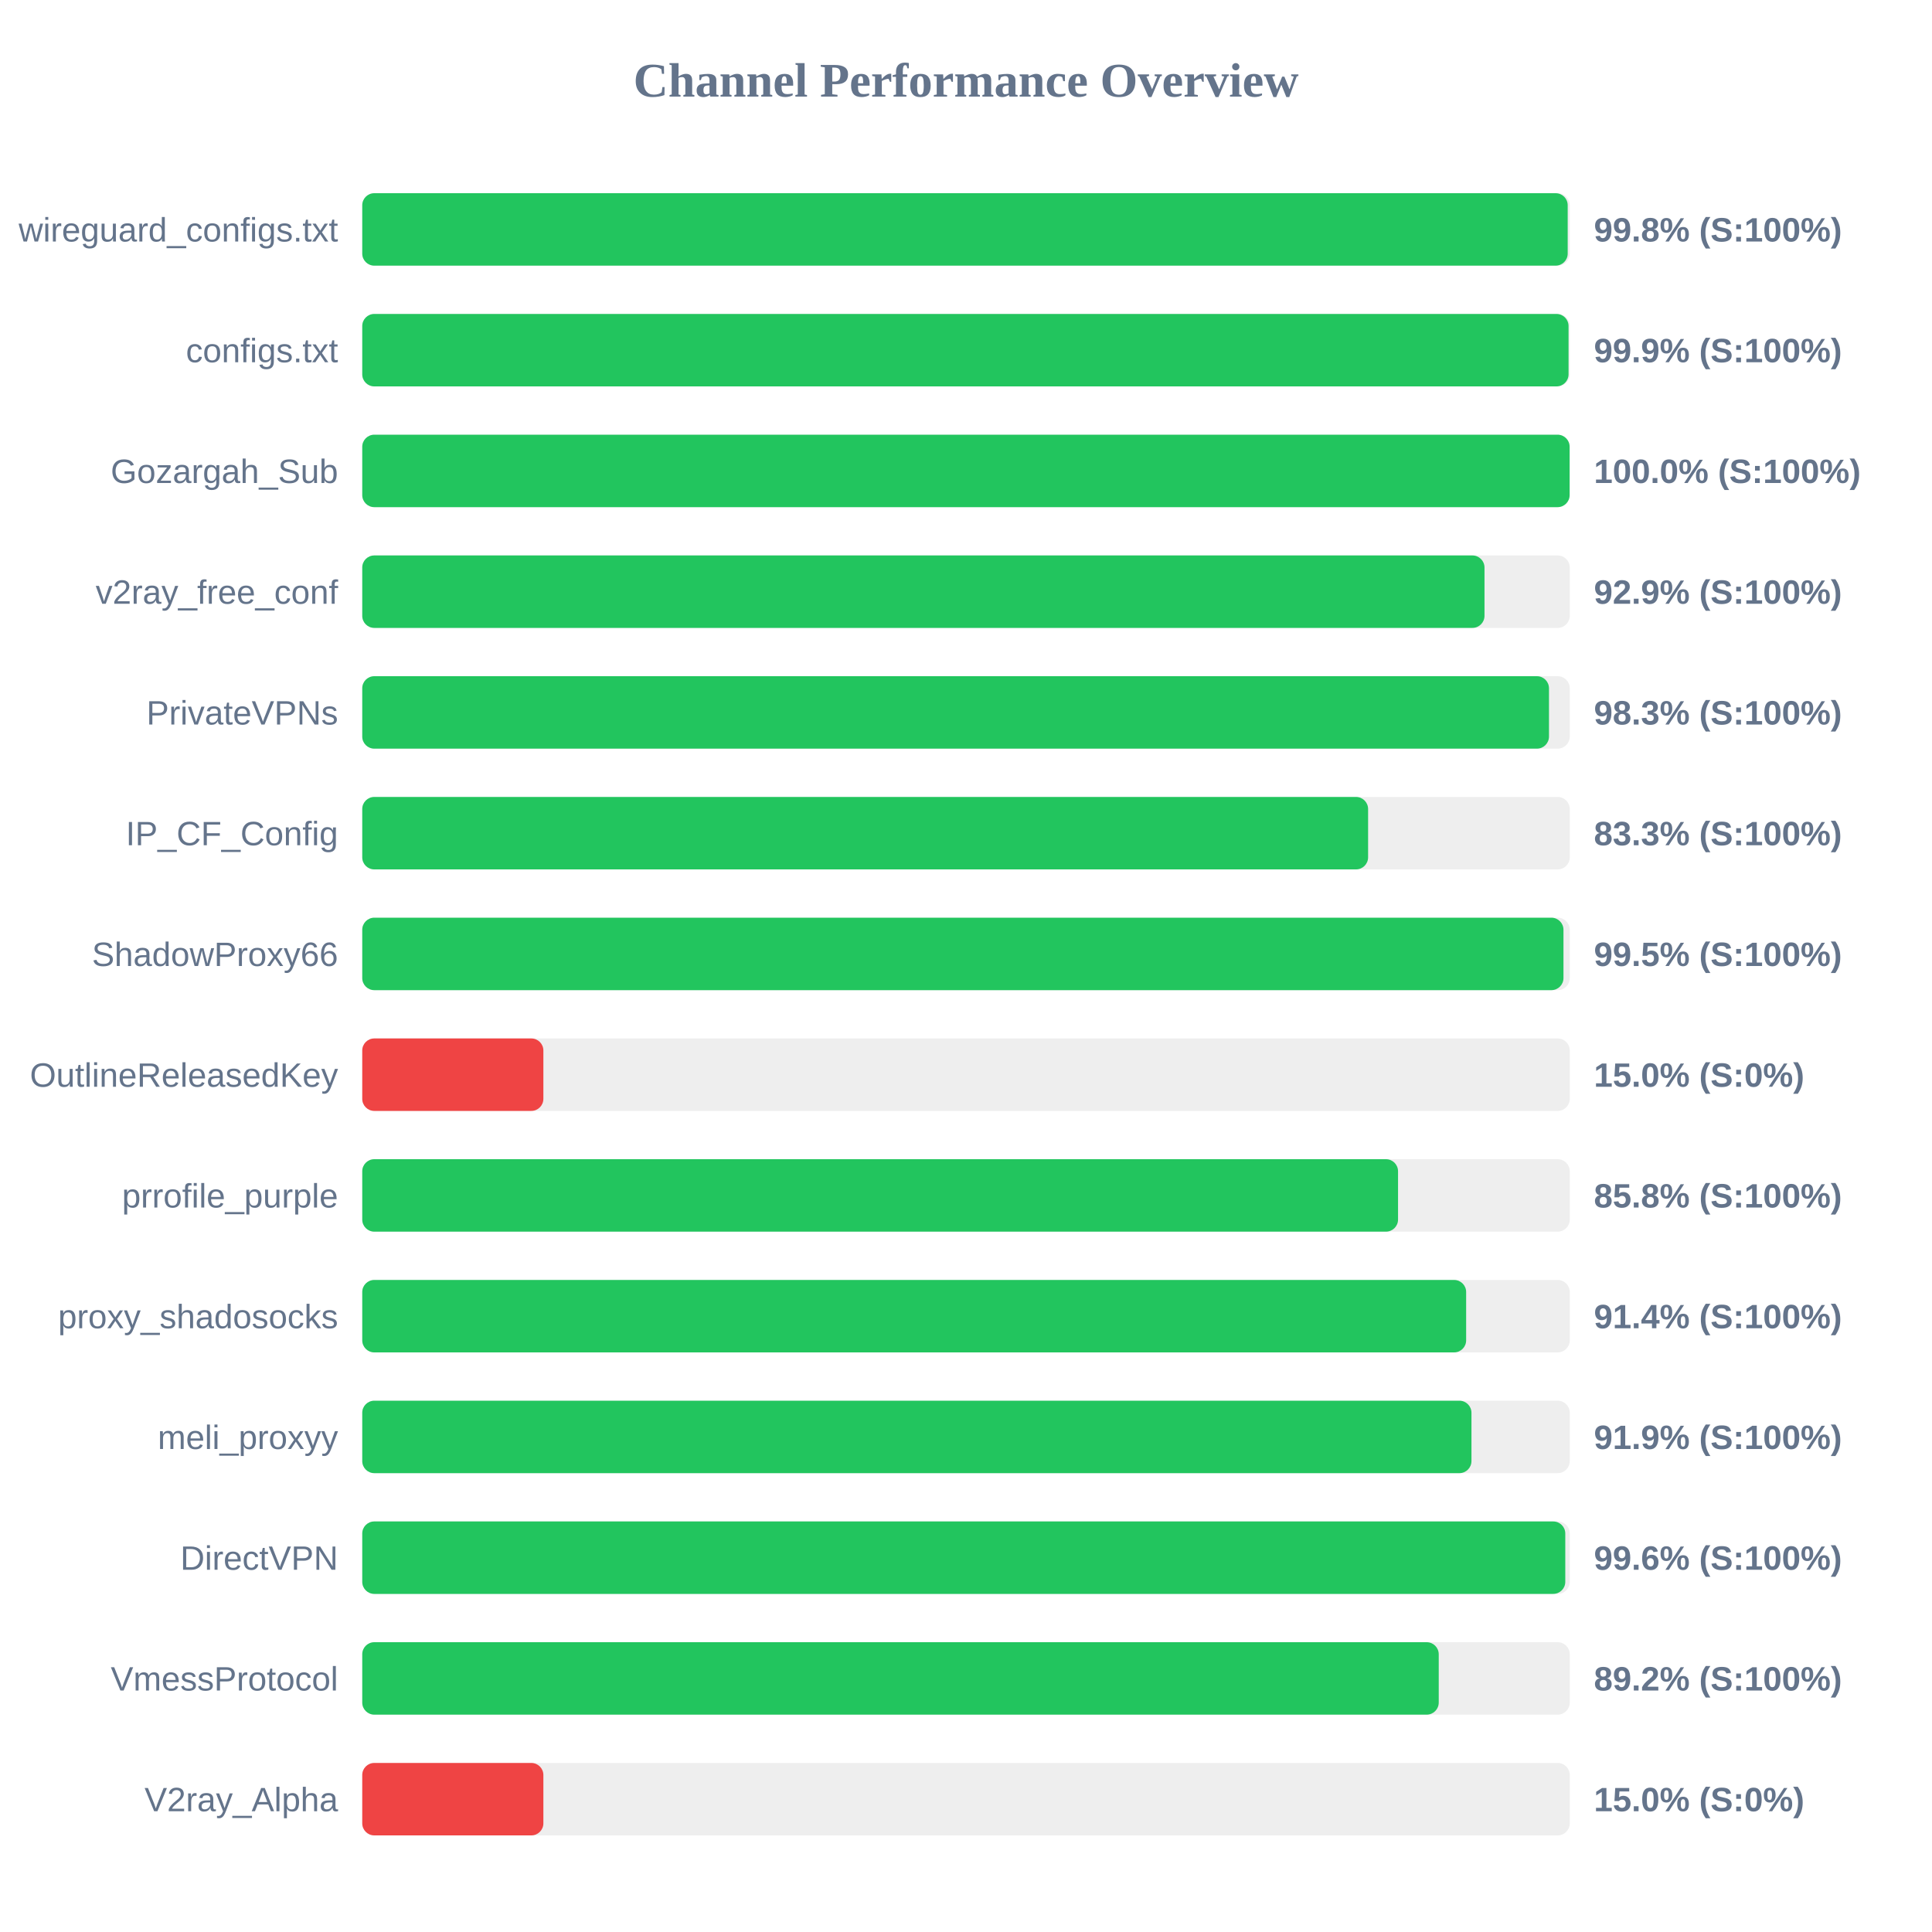
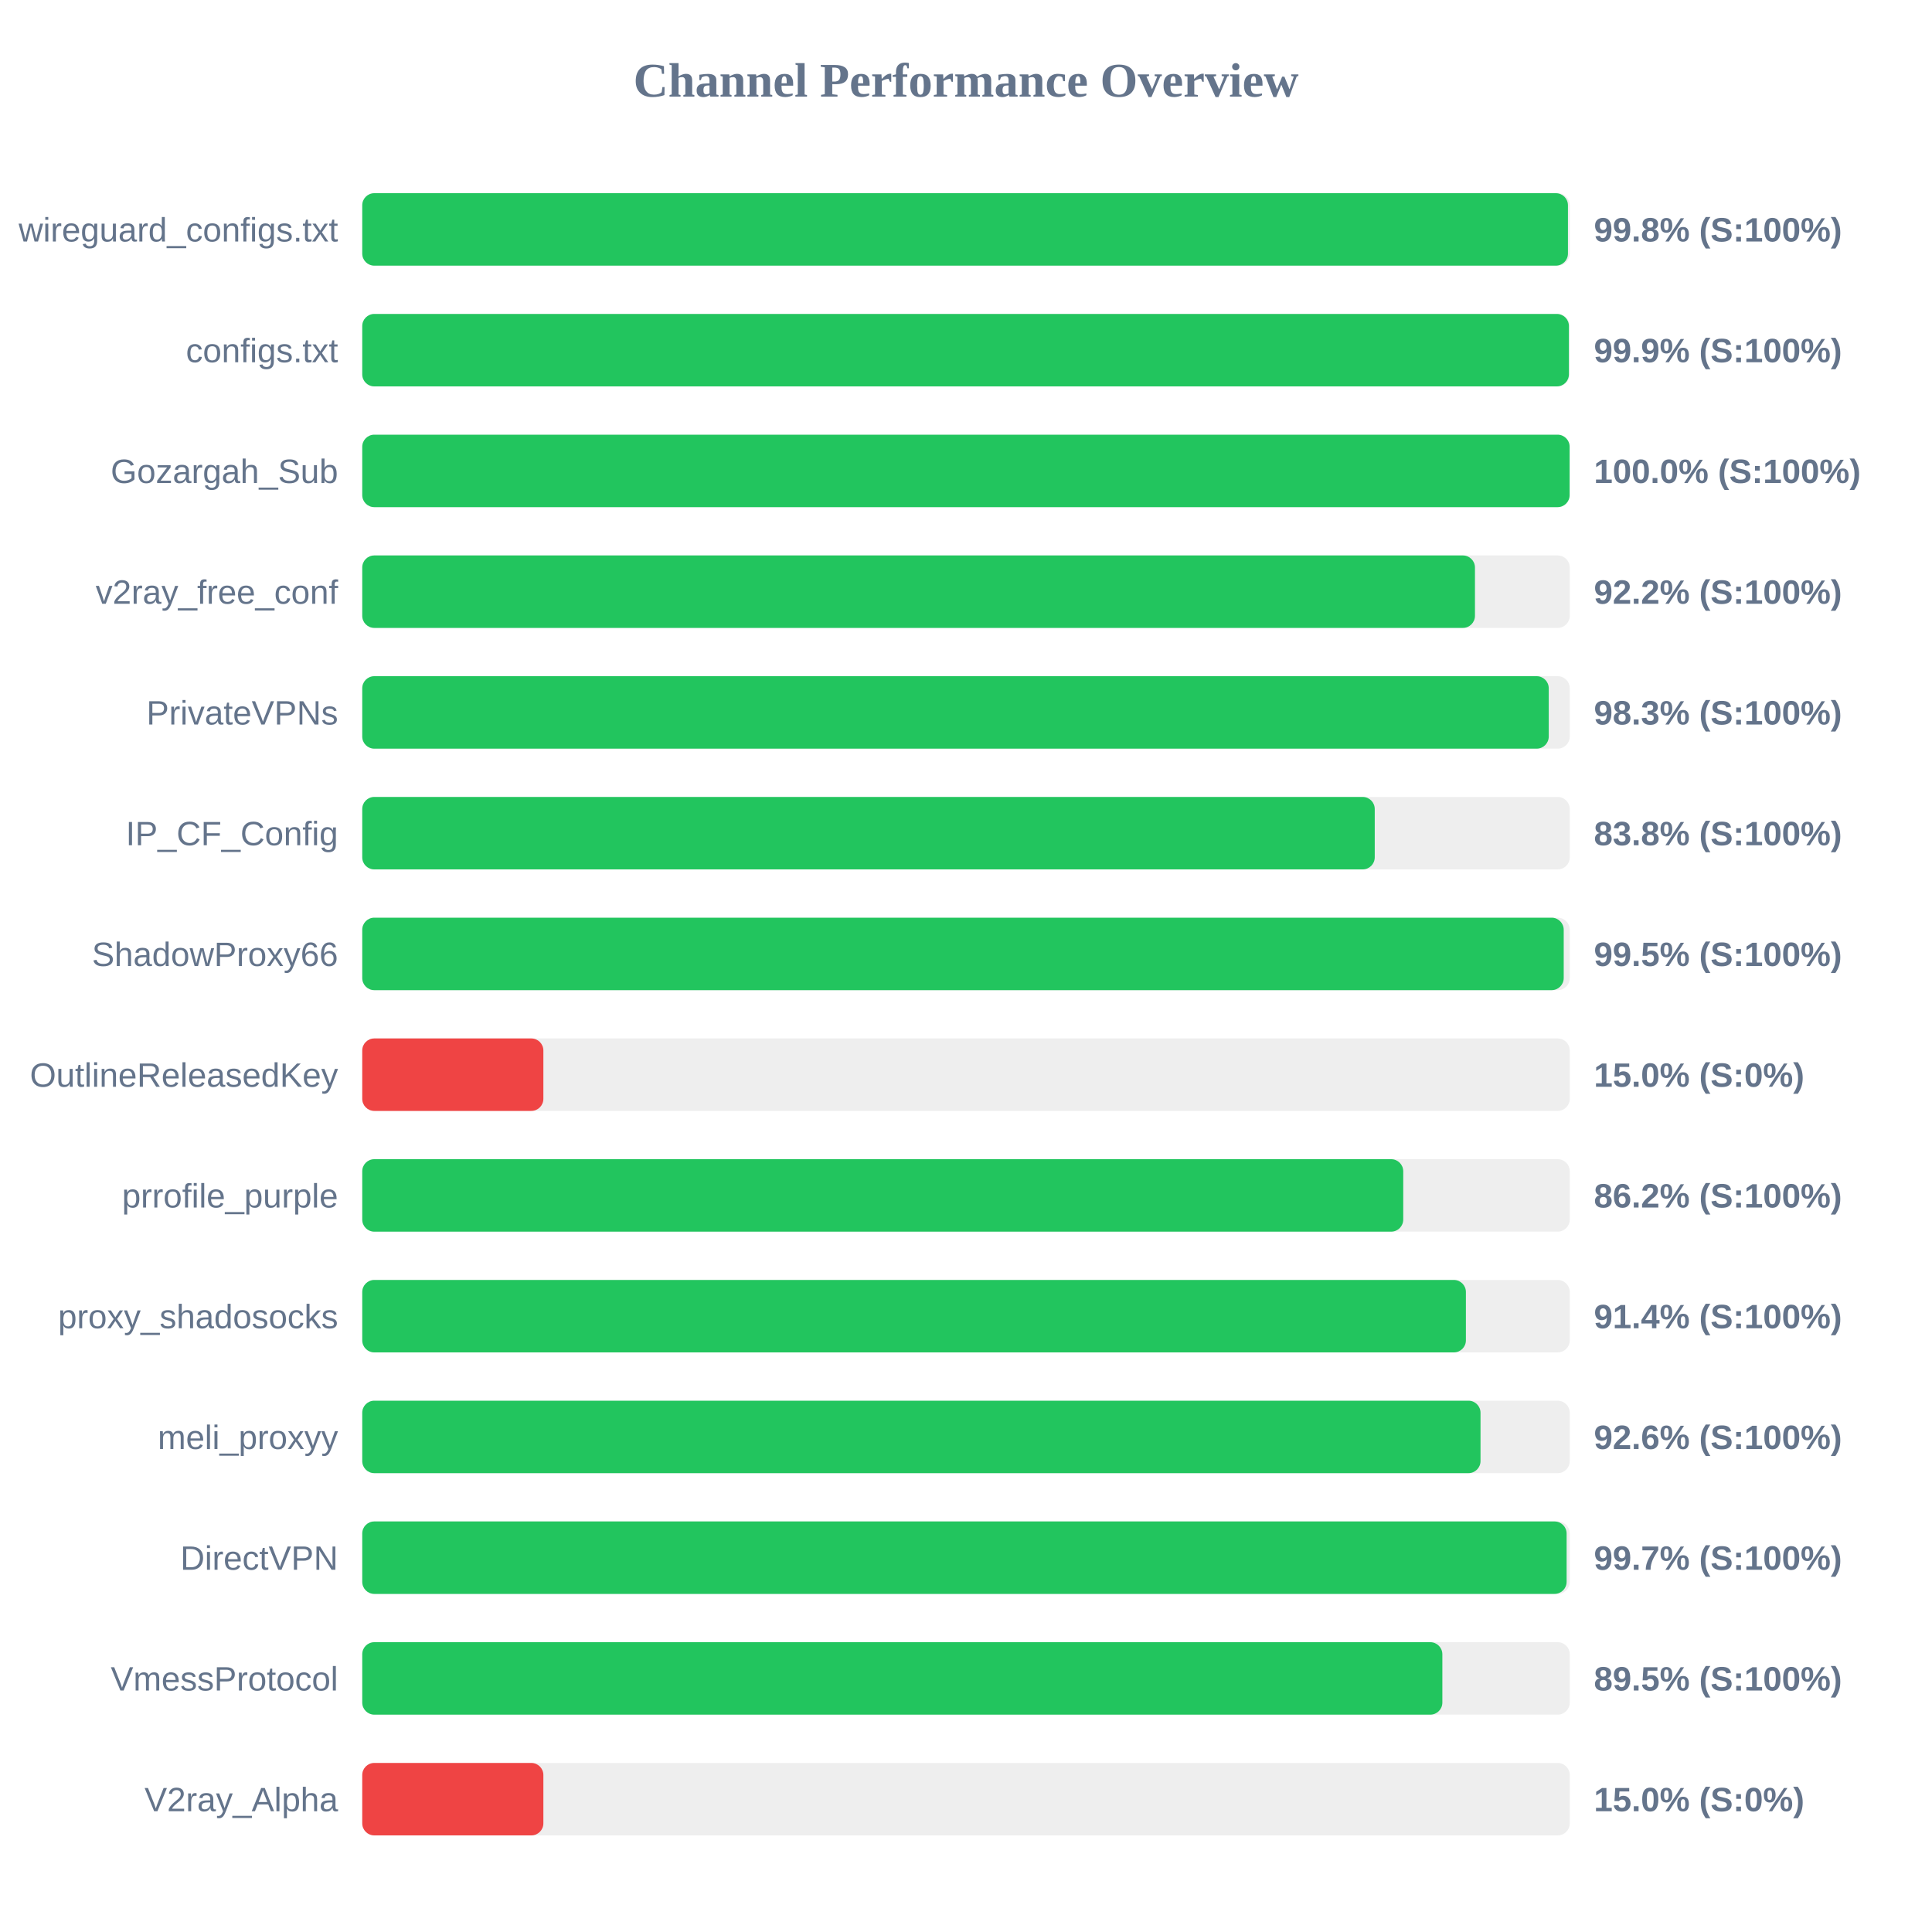
<svg xmlns="http://www.w3.org/2000/svg" width="800" height="800" version="1.1">
  <style>
        .row { font: 14px Arial; fill: #64748b; }
        .score { font: bold 14px Arial; fill: #64748b; }
    </style>
  <text x="400" y="40" text-anchor="middle" font-size="20px" font-weight="bold" fill="#64748b">Channel Performance Overview</text>
  <rect x="150" y="80" width="500" height="30" fill="#eee" rx="5" />
-   <rect x="150" y="80" width="499.15" height="30" fill="#22c55e" rx="5" />
+   <rect x="150" y="80" width="499.25" height="30" fill="#22c55e" rx="5" />
  <text x="140" y="100" text-anchor="end" class="row">wireguard_configs.txt</text>
  <text x="660" y="100" text-anchor="start" class="score">99.8% (S:100%)</text>
  <rect x="150" y="130" width="500" height="30" fill="#eee" rx="5" />
-   <rect x="150" y="130" width="499.5" height="30" fill="#22c55e" rx="5" />
+   <rect x="150" y="130" width="499.65" height="30" fill="#22c55e" rx="5" />
  <text x="140" y="150" text-anchor="end" class="row">configs.txt</text>
  <text x="660" y="150" text-anchor="start" class="score">99.9% (S:100%)</text>
  <rect x="150" y="180" width="500" height="30" fill="#eee" rx="5" />
  <rect x="150" y="180" width="499.95" height="30" fill="#22c55e" rx="5" />
  <text x="140" y="200" text-anchor="end" class="row">Gozargah_Sub</text>
  <text x="660" y="200" text-anchor="start" class="score">100.0% (S:100%)</text>
  <rect x="150" y="230" width="500" height="30" fill="#eee" rx="5" />
-   <rect x="150" y="230" width="464.7" height="30" fill="#22c55e" rx="5" />
+   <rect x="150" y="230" width="460.75" height="30" fill="#22c55e" rx="5" />
  <text x="140" y="250" text-anchor="end" class="row">v2ray_free_conf</text>
-   <text x="660" y="250" text-anchor="start" class="score">92.9% (S:100%)</text>
+   <text x="660" y="250" text-anchor="start" class="score">92.2% (S:100%)</text>
  <rect x="150" y="280" width="500" height="30" fill="#eee" rx="5" />
-   <rect x="150" y="280" width="491.4" height="30" fill="#22c55e" rx="5" />
+   <rect x="150" y="280" width="491.3" height="30" fill="#22c55e" rx="5" />
  <text x="140" y="300" text-anchor="end" class="row">PrivateVPNs</text>
  <text x="660" y="300" text-anchor="start" class="score">98.3% (S:100%)</text>
  <rect x="150" y="330" width="500" height="30" fill="#eee" rx="5" />
-   <rect x="150" y="330" width="416.5" height="30" fill="#22c55e" rx="5" />
+   <rect x="150" y="330" width="419.25" height="30" fill="#22c55e" rx="5" />
  <text x="140" y="350" text-anchor="end" class="row">IP_CF_Config</text>
-   <text x="660" y="350" text-anchor="start" class="score">83.3% (S:100%)</text>
+   <text x="660" y="350" text-anchor="start" class="score">83.8% (S:100%)</text>
  <rect x="150" y="380" width="500" height="30" fill="#eee" rx="5" />
-   <rect x="150" y="380" width="497.4" height="30" fill="#22c55e" rx="5" />
+   <rect x="150" y="380" width="497.5" height="30" fill="#22c55e" rx="5" />
  <text x="140" y="400" text-anchor="end" class="row">ShadowProxy66</text>
  <text x="660" y="400" text-anchor="start" class="score">99.5% (S:100%)</text>
  <rect x="150" y="430" width="500" height="30" fill="#eee" rx="5" />
  <rect x="150" y="430" width="75.0" height="30" fill="#ef4444" rx="5" />
  <text x="140" y="450" text-anchor="end" class="row">OutlineReleasedKey</text>
  <text x="660" y="450" text-anchor="start" class="score">15.0% (S:0%)</text>
  <rect x="150" y="480" width="500" height="30" fill="#eee" rx="5" />
-   <rect x="150" y="480" width="428.9" height="30" fill="#22c55e" rx="5" />
+   <rect x="150" y="480" width="431.05" height="30" fill="#22c55e" rx="5" />
  <text x="140" y="500" text-anchor="end" class="row">prrofile_purple</text>
-   <text x="660" y="500" text-anchor="start" class="score">85.8% (S:100%)</text>
+   <text x="660" y="500" text-anchor="start" class="score">86.2% (S:100%)</text>
  <rect x="150" y="530" width="500" height="30" fill="#eee" rx="5" />
-   <rect x="150" y="530" width="457.1" height="30" fill="#22c55e" rx="5" />
+   <rect x="150" y="530" width="457.0" height="30" fill="#22c55e" rx="5" />
  <text x="140" y="550" text-anchor="end" class="row">proxy_shadosocks</text>
  <text x="660" y="550" text-anchor="start" class="score">91.4% (S:100%)</text>
  <rect x="150" y="580" width="500" height="30" fill="#eee" rx="5" />
-   <rect x="150" y="580" width="459.3" height="30" fill="#22c55e" rx="5" />
+   <rect x="150" y="580" width="463.05" height="30" fill="#22c55e" rx="5" />
  <text x="140" y="600" text-anchor="end" class="row">meli_proxyy</text>
-   <text x="660" y="600" text-anchor="start" class="score">91.9% (S:100%)</text>
+   <text x="660" y="600" text-anchor="start" class="score">92.6% (S:100%)</text>
  <rect x="150" y="630" width="500" height="30" fill="#eee" rx="5" />
-   <rect x="150" y="630" width="498.15" height="30" fill="#22c55e" rx="5" />
+   <rect x="150" y="630" width="498.7" height="30" fill="#22c55e" rx="5" />
  <text x="140" y="650" text-anchor="end" class="row">DirectVPN</text>
-   <text x="660" y="650" text-anchor="start" class="score">99.6% (S:100%)</text>
+   <text x="660" y="650" text-anchor="start" class="score">99.7% (S:100%)</text>
  <rect x="150" y="680" width="500" height="30" fill="#eee" rx="5" />
-   <rect x="150" y="680" width="445.75" height="30" fill="#22c55e" rx="5" />
+   <rect x="150" y="680" width="447.25" height="30" fill="#22c55e" rx="5" />
  <text x="140" y="700" text-anchor="end" class="row">VmessProtocol</text>
-   <text x="660" y="700" text-anchor="start" class="score">89.2% (S:100%)</text>
+   <text x="660" y="700" text-anchor="start" class="score">89.5% (S:100%)</text>
  <rect x="150" y="730" width="500" height="30" fill="#eee" rx="5" />
  <rect x="150" y="730" width="75.0" height="30" fill="#ef4444" rx="5" />
  <text x="140" y="750" text-anchor="end" class="row">V2ray_Alpha</text>
  <text x="660" y="750" text-anchor="start" class="score">15.0% (S:0%)</text>
</svg>
